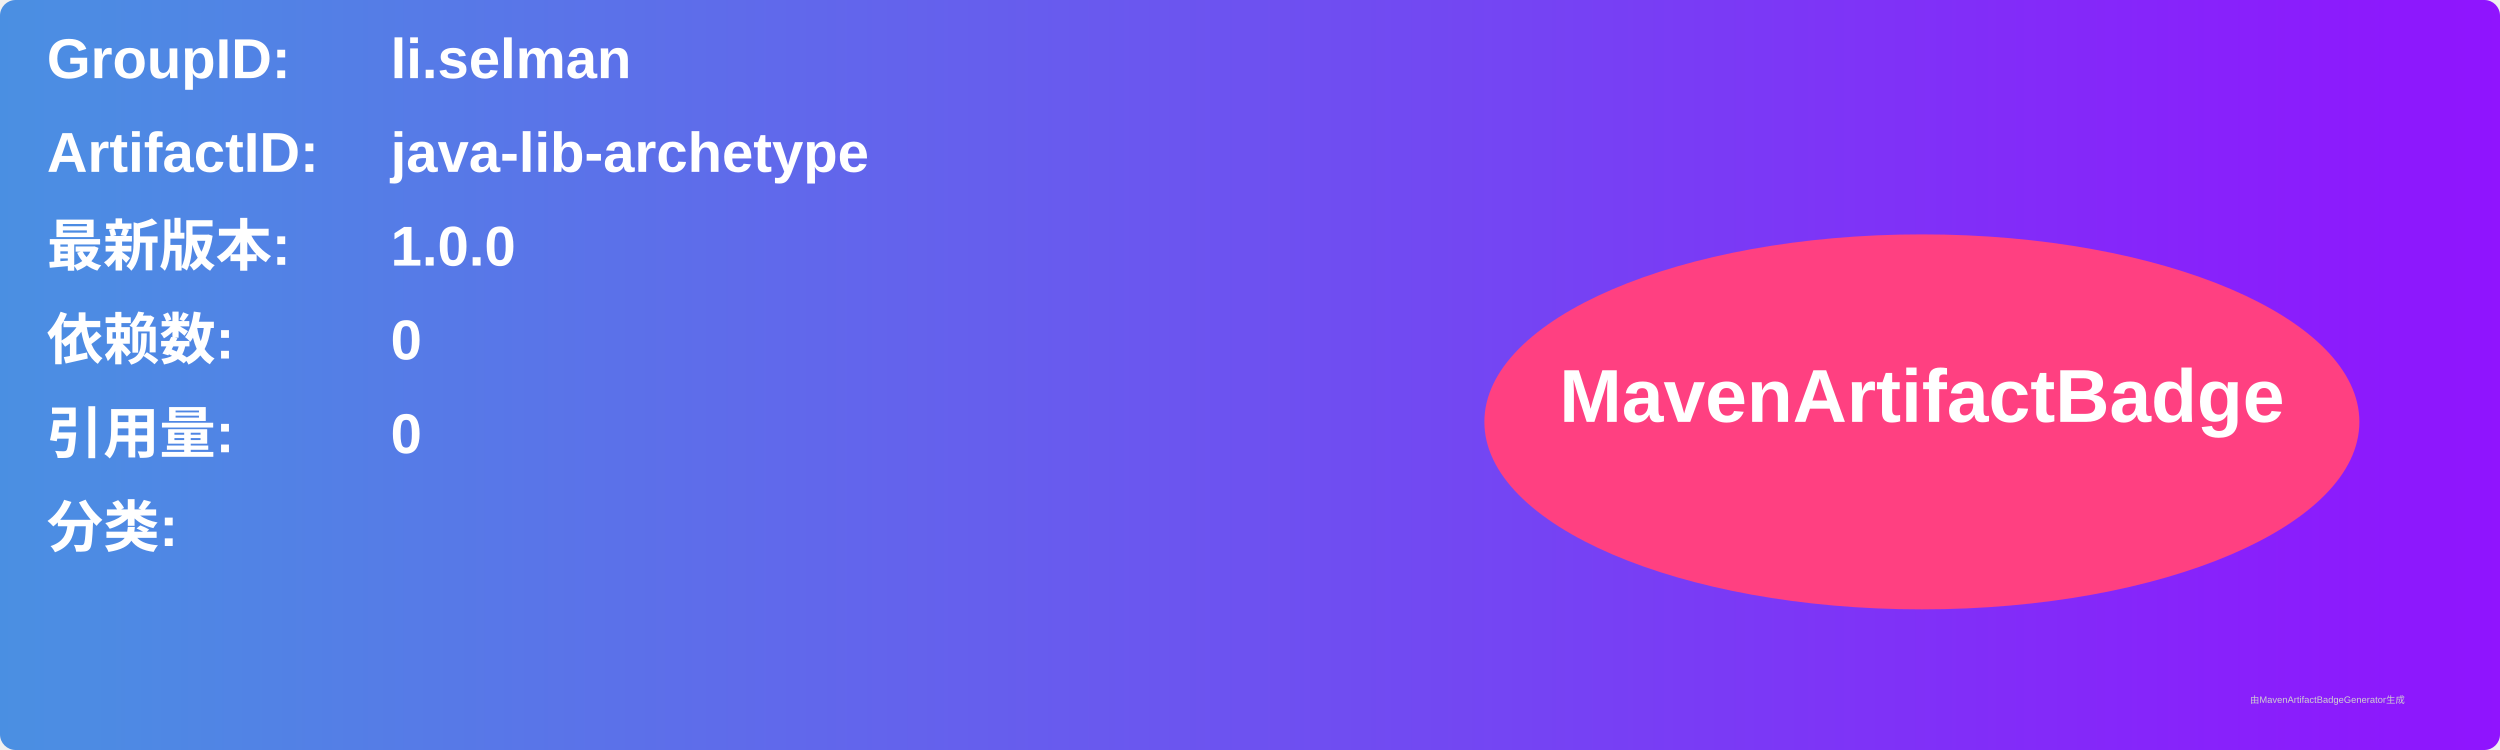
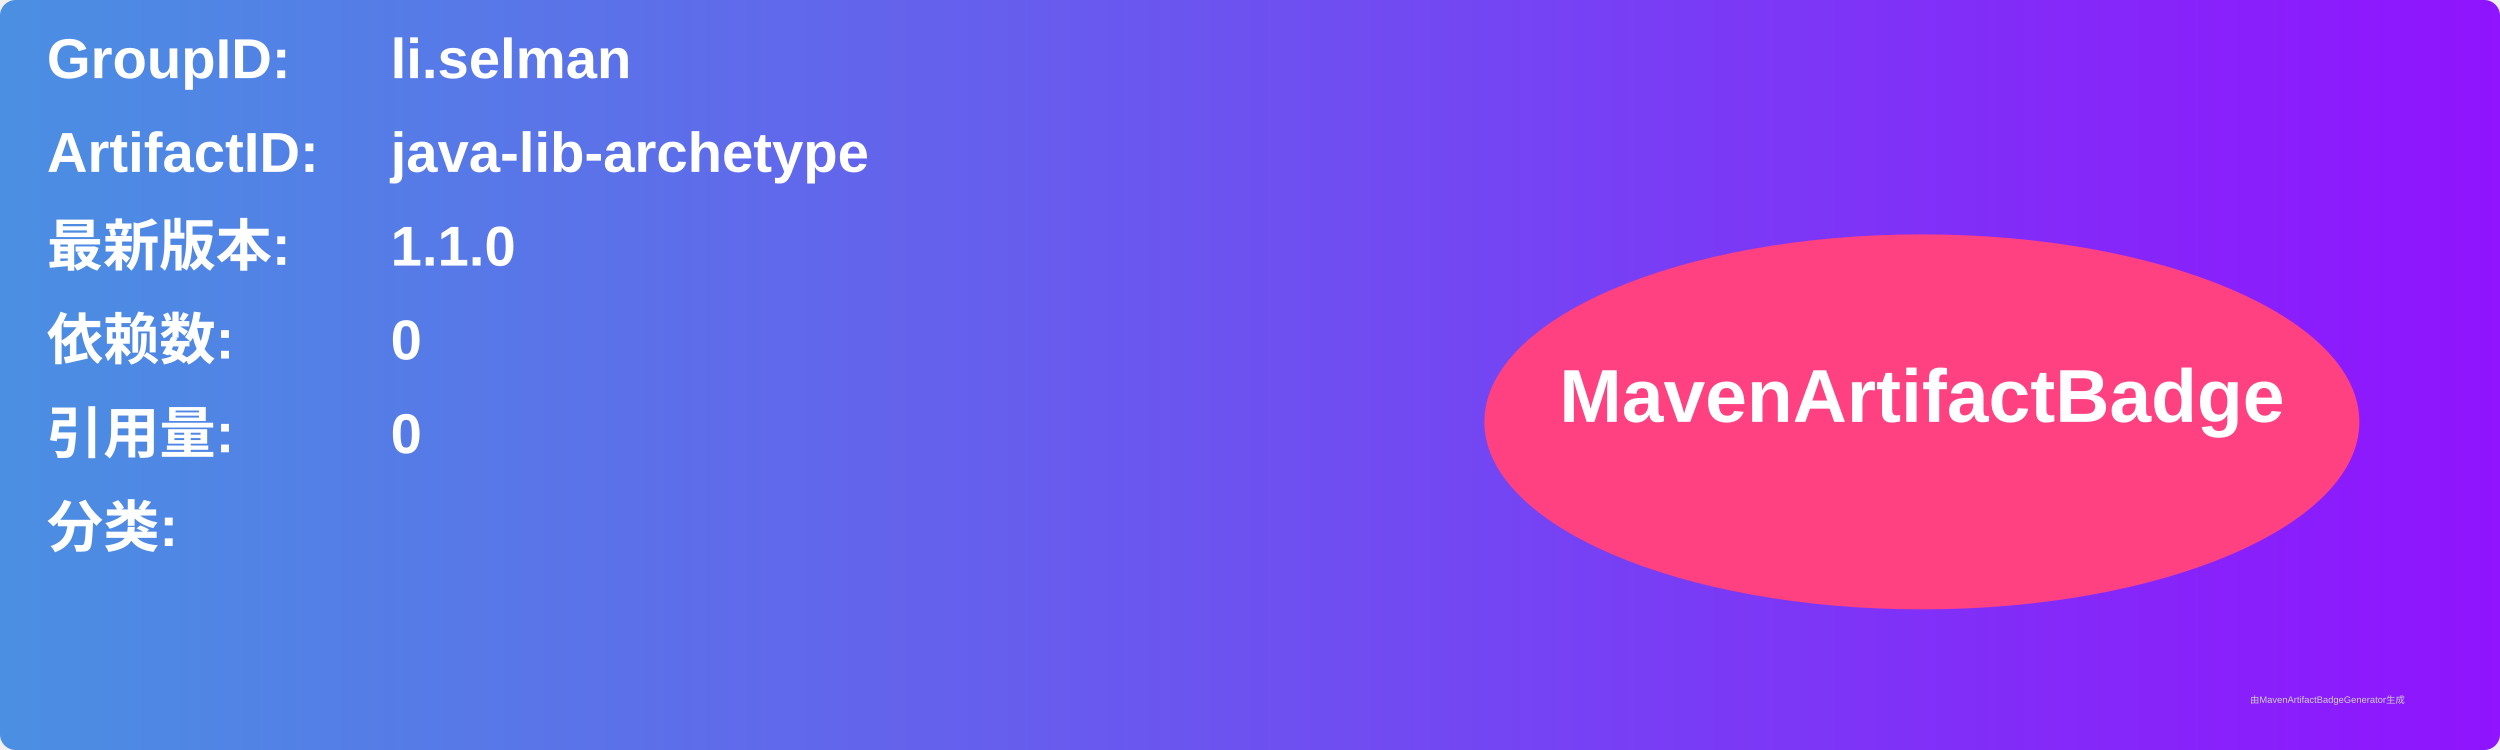
<svg xmlns="http://www.w3.org/2000/svg" width="800" height="240" viewBox="0 0 800 240">
  <linearGradient id="grad" x1="0%" y1="0%" x2="100%" y2="0%">
    <stop offset="0%" stop-color="#4a90e2" />
    <stop offset="100%" stop-color="#9013fe" />
  </linearGradient>
  <rect width="100%" height="100%" rx="5" ry="5" fill="url(#grad)" />
  <g transform="translate(15, 15)">
    <text x="0" y="10" font-family="Arial" font-size="18" fill="white" font-weight="bold" width="260">GroupID:</text>
    <text x="110" y="10" font-family="Arial" font-size="18" fill="white" font-weight="bold" width="460">li.selman</text>
    <text x="0" y="40" font-family="Arial" font-size="18" fill="white" font-weight="bold" width="260">ArtifactID:</text>
    <text x="110" y="40" font-family="Arial" font-size="18" fill="white" font-weight="bold" width="460">java-lib-archetype</text>
    <text x="0" y="70" font-family="Arial" font-size="18" fill="white" font-weight="bold">最新版本:</text>
    <text x="110" y="70" font-family="Arial" font-size="18" fill="white" font-weight="bold">
-       <tspan font-weight="bold">1.0.0</tspan>
+       <tspan font-weight="bold">1.1.0</tspan>
    </text>
    <text x="0" y="100" font-family="Arial" font-size="18" fill="white" font-weight="bold">依赖数: </text>
    <text x="110" y="100" font-family="Arial" font-size="18" fill="white">
      <tspan font-weight="bold">0</tspan>
    </text>
    <text x="0" y="130" font-family="Arial" font-size="18" fill="white" font-weight="bold">引用量: </text>
    <text x="110" y="130" font-family="Arial" font-size="18" fill="white">
      <tspan font-weight="bold">0</tspan>
    </text>
    <text x="0" y="160" font-family="Arial" font-size="18" fill="white" font-weight="bold">分类:</text>
    <text x="10" y="190" font-family="Arial" font-size="10" fill="white">
      <tspan font-weight="bold" />
    </text>
    <ellipse cx="600" cy="120" rx="140" ry="60" fill="#ff4081" />
    <text x="600" y="120" text-anchor="middle" font-family="Arial" font-size="24" fill="white" font-weight="bold">MavenArtifactBadge</text>
  </g>
  <text x="720" y="225" font-family="Arial" font-size="3" fill="#d0d0d0">由MavenArtifactBadgeGenerator生成</text>
</svg>
